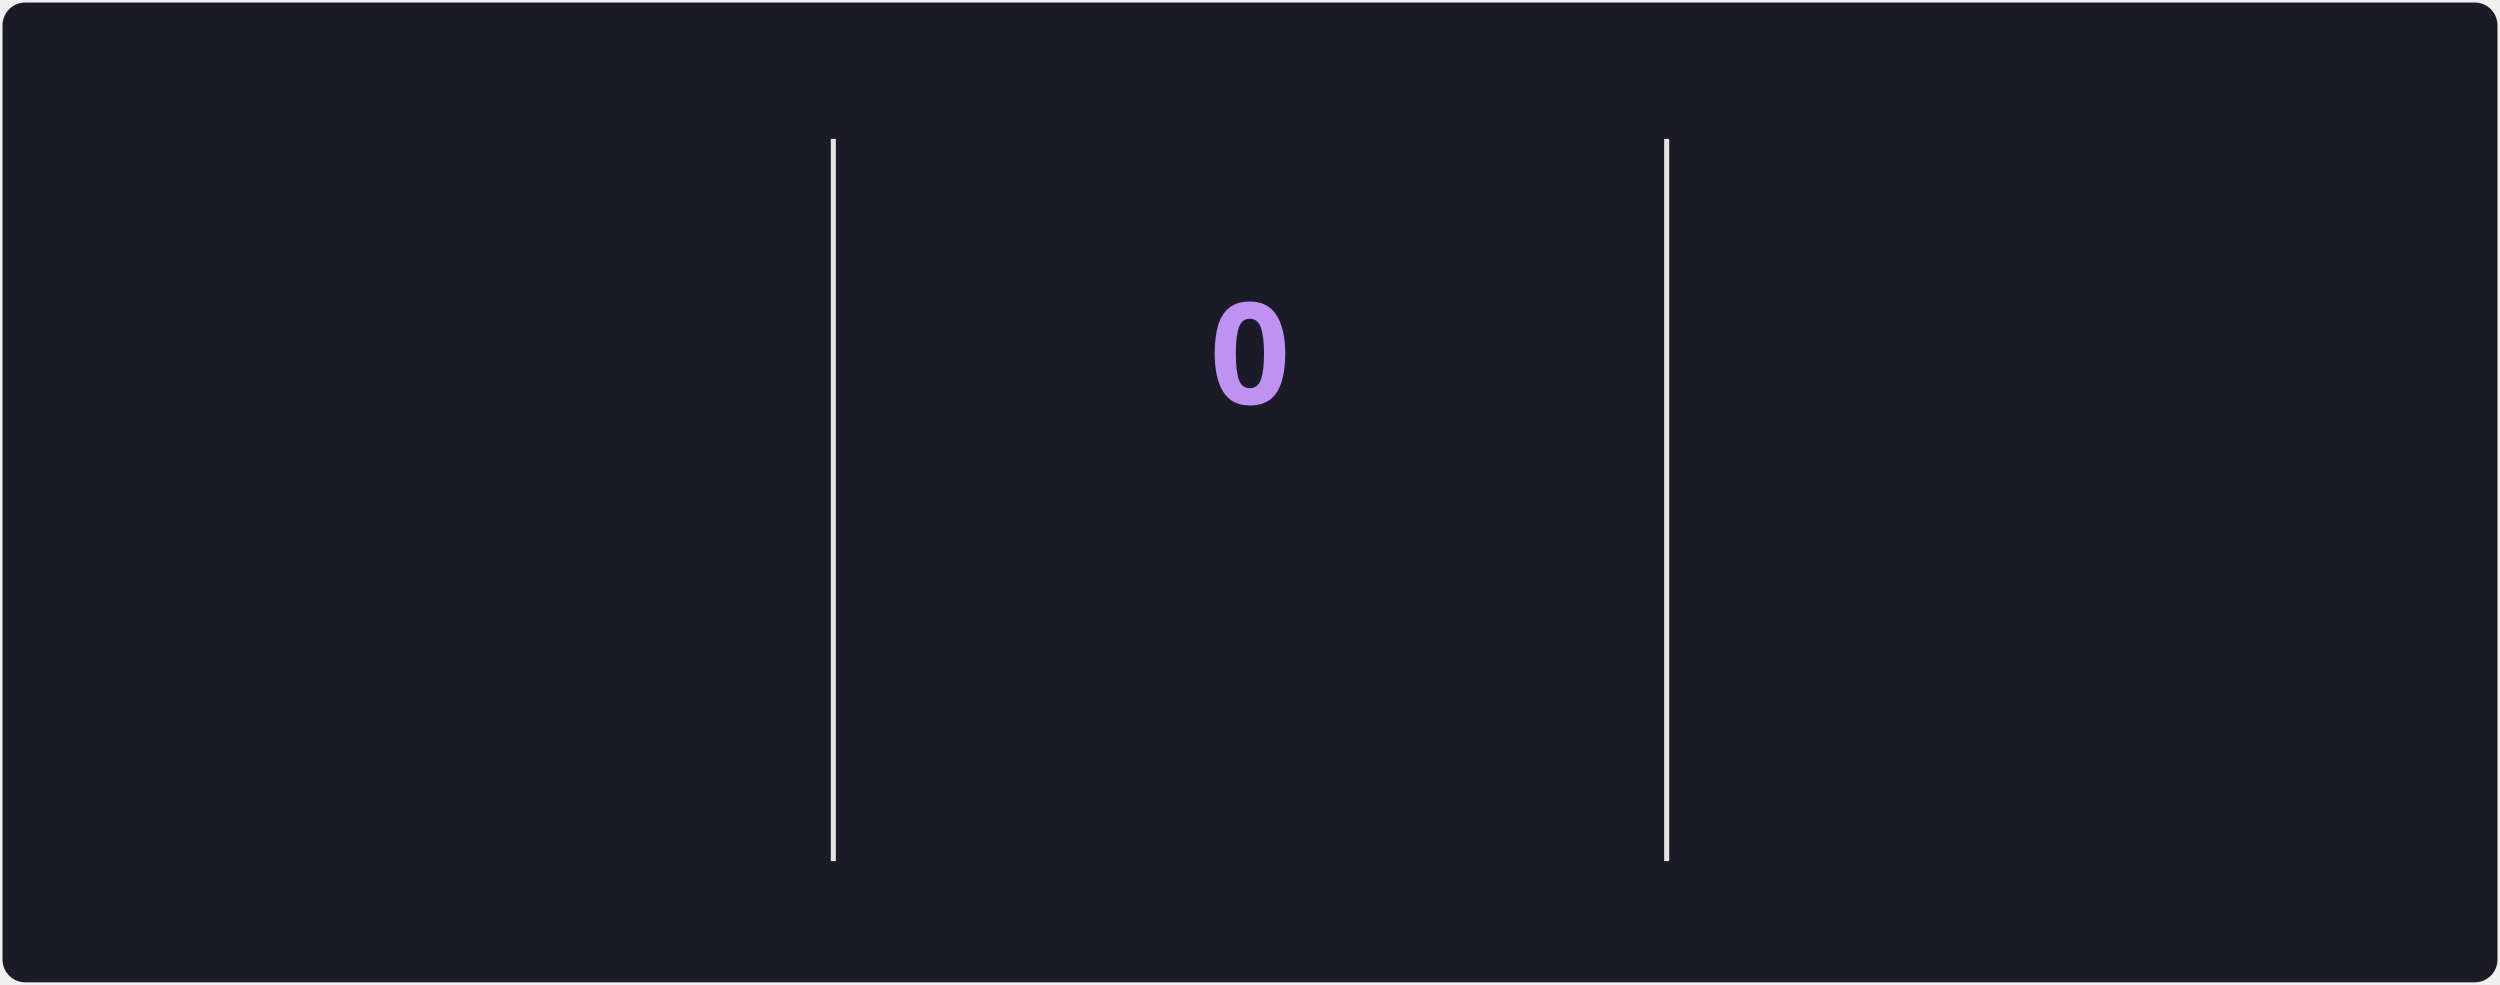
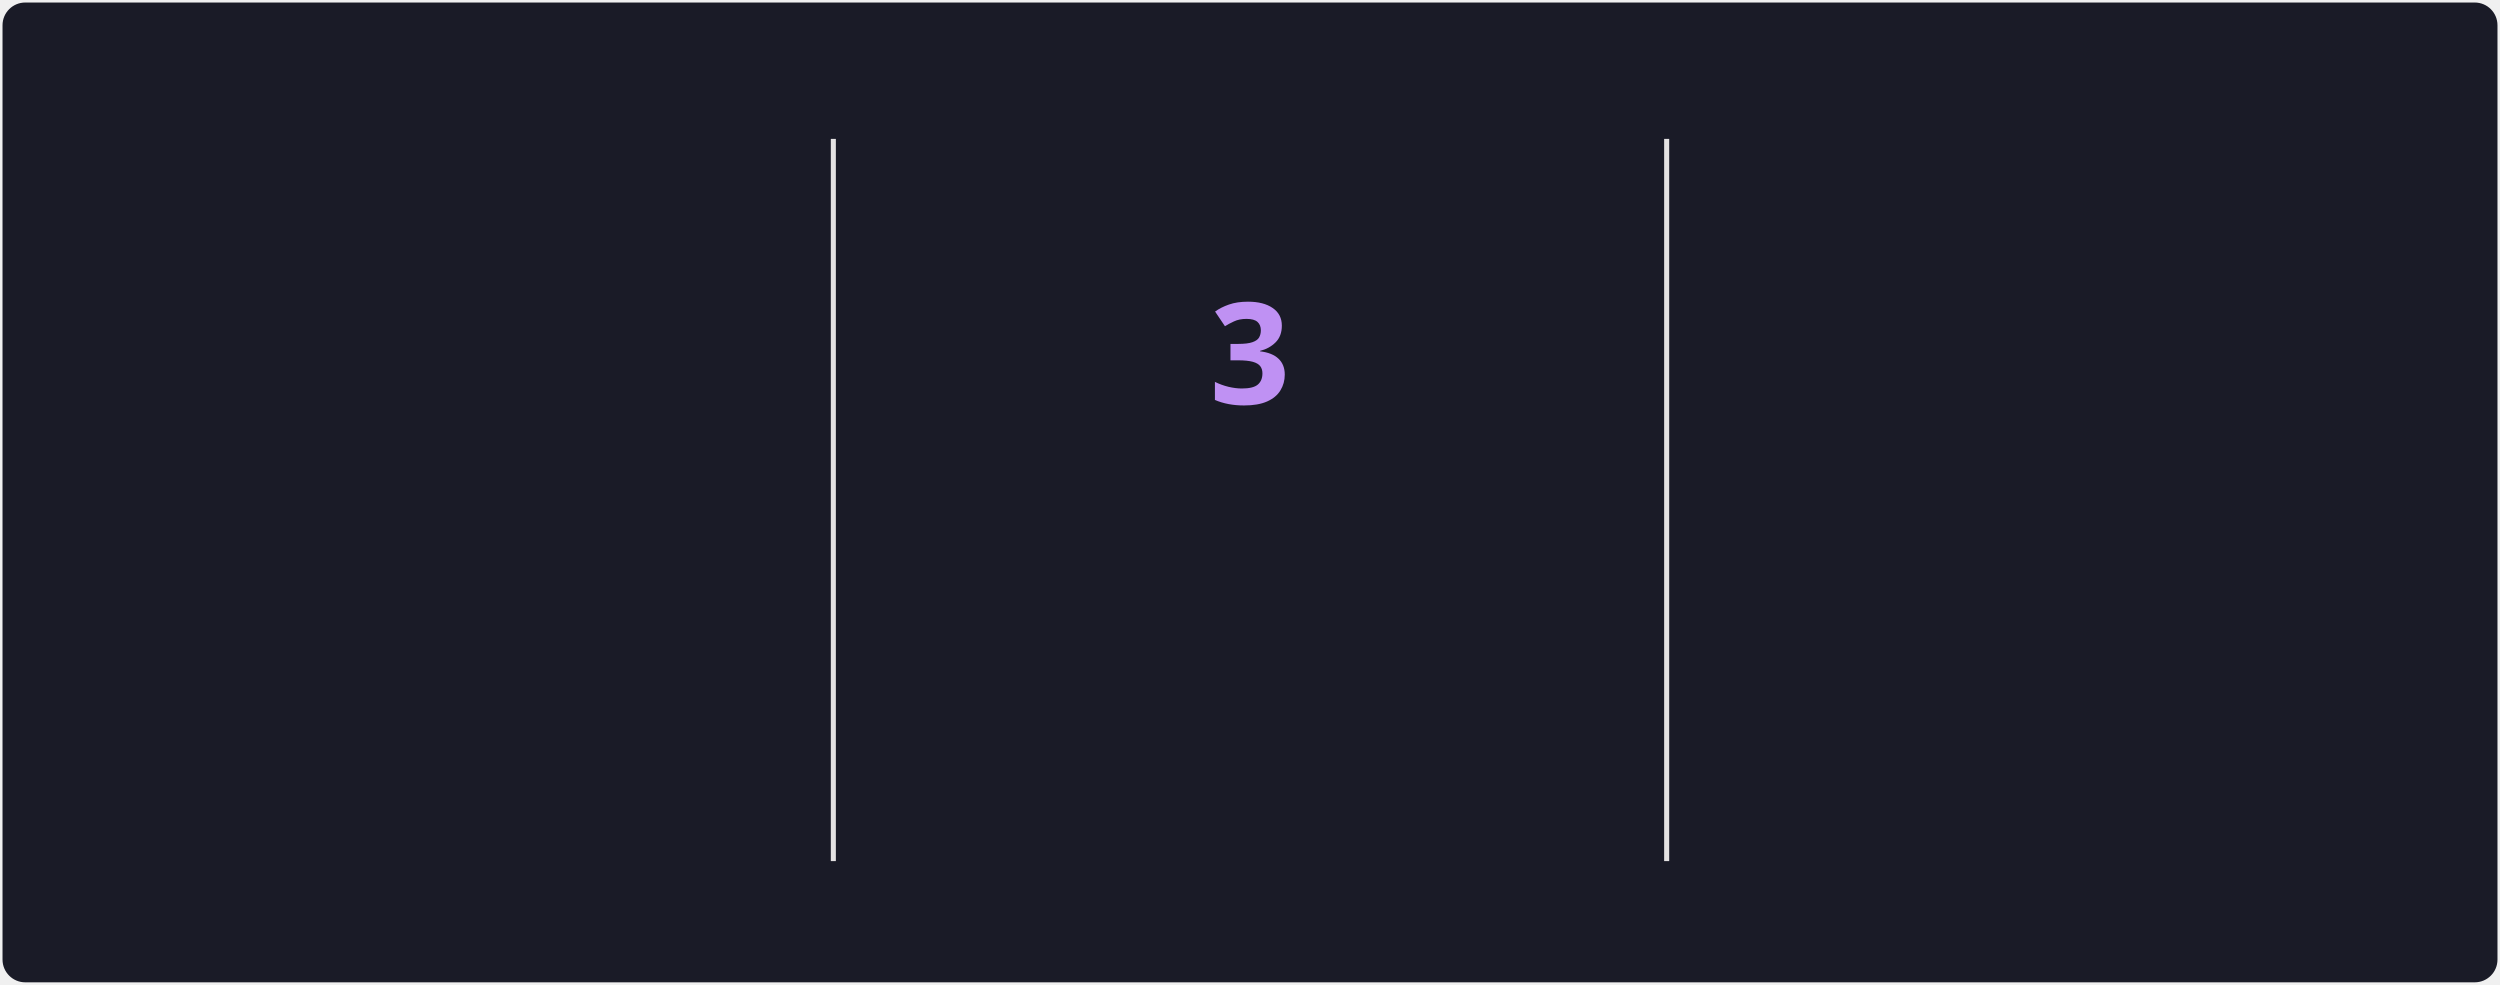
<svg xmlns="http://www.w3.org/2000/svg" style="isolation: isolate" viewBox="0 0 495 195" width="495px" height="195px" direction="ltr">
  <style>
            @keyframes currstreak {
                0% { font-size: 3px; opacity: 0.2; }
                80% { font-size: 34px; opacity: 1; }
                100% { font-size: 28px; opacity: 1; }
            }
            @keyframes fadein {
                0% { opacity: 0; }
                100% { opacity: 1; }
            }
        </style>
  <defs>
    <clipPath id="outer_rectangle">
      <rect width="495" height="195" rx="4.5" />
    </clipPath>
    <mask id="mask_out_ring_behind_fire">
      <rect width="495" height="195" fill="white" />
      <ellipse id="mask-ellipse" cx="247.5" cy="32" rx="13" ry="18" fill="black" />
    </mask>
  </defs>
  <g clip-path="url(#outer_rectangle)">
    <g style="isolation: isolate">
      <rect stroke="#000000" stroke-opacity="0" fill="#1A1B27" rx="4.5" x="0.5" y="0.5" width="494" height="194" />
    </g>
    <g style="isolation: isolate">
      <line x1="165" y1="28" x2="165" y2="170" vector-effect="non-scaling-stroke" stroke-width="1" stroke="#E4E2E2" stroke-linejoin="miter" stroke-linecap="square" stroke-miterlimit="3" />
      <line x1="330" y1="28" x2="330" y2="170" vector-effect="non-scaling-stroke" stroke-width="1" stroke="#E4E2E2" stroke-linejoin="miter" stroke-linecap="square" stroke-miterlimit="3" />
    </g>
    <g style="isolation: isolate">
      <g transform="translate(82.5, 48)">
        <text x="0" y="32" stroke-width="0" text-anchor="middle" fill="#70A5FD" stroke="none" font-family="&quot;Segoe UI&quot;, Ubuntu, sans-serif" font-weight="700" font-size="28px" font-style="normal" style="opacity: 0; animation: fadein 0.5s linear forwards 0.6s">
-                         1,358
+                         1,364
                    </text>
      </g>
      <g transform="translate(82.5, 84)">
        <text x="0" y="32" stroke-width="0" text-anchor="middle" fill="#70A5FD" stroke="none" font-family="&quot;Segoe UI&quot;, Ubuntu, sans-serif" font-weight="400" font-size="14px" font-style="normal" style="opacity: 0; animation: fadein 0.5s linear forwards 0.7s">
                        Total Contributions
                    </text>
      </g>
      <g transform="translate(82.5, 114)">
        <text x="0" y="32" stroke-width="0" text-anchor="middle" fill="#38BDAE" stroke="none" font-family="&quot;Segoe UI&quot;, Ubuntu, sans-serif" font-weight="400" font-size="12px" font-style="normal" style="opacity: 0; animation: fadein 0.5s linear forwards 0.8s">
                        Sep 1, 2024 - Present
                    </text>
      </g>
    </g>
    <g style="isolation: isolate">
      <g transform="translate(247.5, 108)">
        <text x="0" y="32" stroke-width="0" text-anchor="middle" fill="#BF91F3" stroke="none" font-family="&quot;Segoe UI&quot;, Ubuntu, sans-serif" font-weight="700" font-size="14px" font-style="normal" style="opacity: 0; animation: fadein 0.5s linear forwards 0.9s">
                        Current Streak
                    </text>
      </g>
      <g transform="translate(247.5, 145)">
        <text x="0" y="21" stroke-width="0" text-anchor="middle" fill="#38BDAE" stroke="none" font-family="&quot;Segoe UI&quot;, Ubuntu, sans-serif" font-weight="400" font-size="12px" font-style="normal" style="opacity: 0; animation: fadein 0.5s linear forwards 0.9s">
-                         Jun 24
+                         Jun 22 - Jun 24
                    </text>
      </g>
      <g mask="url(#mask_out_ring_behind_fire)">
        <circle cx="247.5" cy="71" r="40" fill="none" stroke="#70A5FD" stroke-width="5" style="opacity: 0; animation: fadein 0.5s linear forwards 0.4s" />
      </g>
      <g transform="translate(247.5, 19.5)" stroke-opacity="0" style="opacity: 0; animation: fadein 0.5s linear forwards 0.6s">
        <path d="M -12 -0.5 L 15 -0.5 L 15 23.5 L -12 23.5 L -12 -0.5 Z" fill="none" />
        <path d="M 1.5 0.67 C 1.5 0.67 2.24 3.32 2.24 5.47 C 2.24 7.53 0.89 9.2 -1.17 9.2 C -3.23 9.2 -4.79 7.53 -4.79 5.47 L -4.76 5.11 C -6.78 7.51 -8 10.62 -8 13.99 C -8 18.41 -4.42 22 0 22 C 4.42 22 8 18.41 8 13.99 C 8 8.6 5.41 3.79 1.5 0.67 Z M -0.29 19 C -2.07 19 -3.51 17.6 -3.51 15.86 C -3.51 14.24 -2.46 13.1 -0.7 12.74 C 1.07 12.38 2.9 11.53 3.92 10.16 C 4.31 11.45 4.51 12.81 4.51 14.2 C 4.51 16.85 2.36 19 -0.29 19 Z" fill="#70A5FD" stroke-opacity="0" />
      </g>
      <g transform="translate(247.5, 48)">
        <text x="0" y="32" stroke-width="0" text-anchor="middle" fill="#BF91F3" stroke="none" font-family="&quot;Segoe UI&quot;, Ubuntu, sans-serif" font-weight="700" font-size="28px" font-style="normal" style="animation: currstreak 0.6s linear forwards">
-                         0
+                         3
                    </text>
      </g>
    </g>
    <g style="isolation: isolate">
      <g transform="translate(412.5, 48)">
        <text x="0" y="32" stroke-width="0" text-anchor="middle" fill="#70A5FD" stroke="none" font-family="&quot;Segoe UI&quot;, Ubuntu, sans-serif" font-weight="700" font-size="28px" font-style="normal" style="opacity: 0; animation: fadein 0.5s linear forwards 1.2s">
                        11
                    </text>
      </g>
      <g transform="translate(412.5, 84)">
        <text x="0" y="32" stroke-width="0" text-anchor="middle" fill="#70A5FD" stroke="none" font-family="&quot;Segoe UI&quot;, Ubuntu, sans-serif" font-weight="400" font-size="14px" font-style="normal" style="opacity: 0; animation: fadein 0.5s linear forwards 1.3s">
                        Longest Streak
                    </text>
      </g>
      <g transform="translate(412.5, 114)">
        <text x="0" y="32" stroke-width="0" text-anchor="middle" fill="#38BDAE" stroke="none" font-family="&quot;Segoe UI&quot;, Ubuntu, sans-serif" font-weight="400" font-size="12px" font-style="normal" style="opacity: 0; animation: fadein 0.5s linear forwards 1.4s">
                        Jul 7, 2025 - Jul 17, 2025
                    </text>
      </g>
    </g>
  </g>
</svg>
